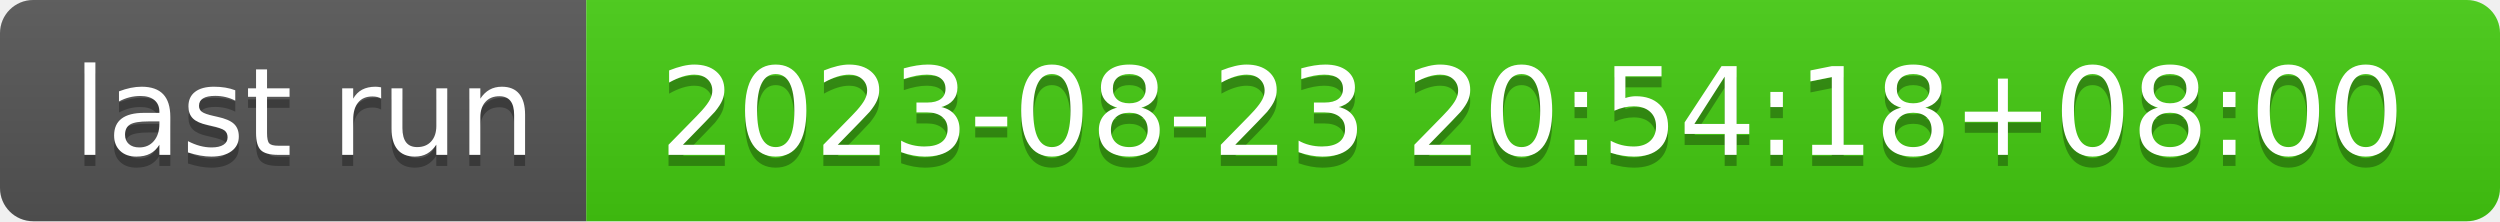
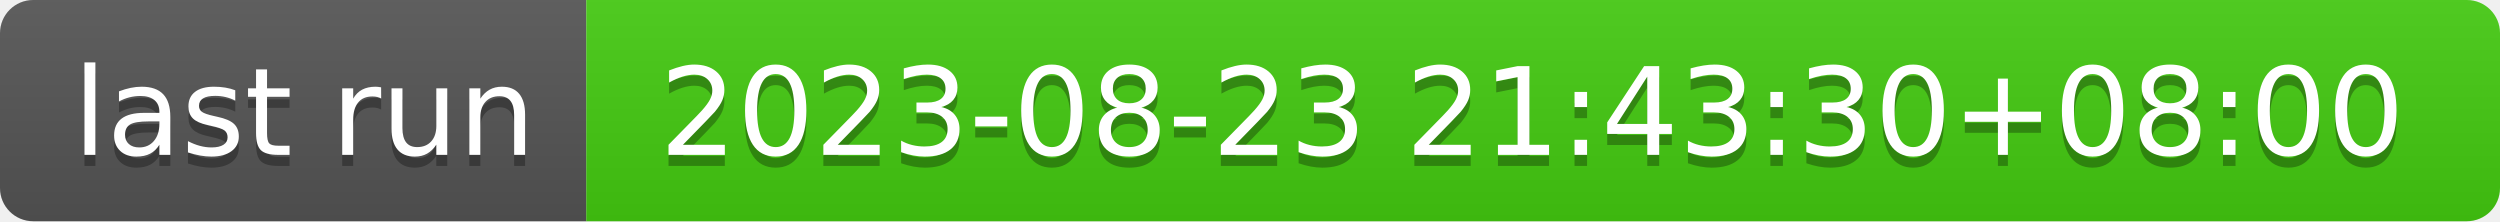
- <svg xmlns="http://www.w3.org/2000/svg" width="226" height="20" role="img" aria-label="last run: 2023-08-23 20:54:18+08:00">
+ <svg xmlns="http://www.w3.org/2000/svg" width="226" height="20" role="img" aria-label="last run: 2023-08-23 21:43:30+08:00">
  <linearGradient id="s" x2="0" y2="100%">
    <stop offset="0" stop-color="#bbb" stop-opacity=".1" />
    <stop offset="1" stop-opacity=".1" />
  </linearGradient>
  <clipPath id="r">
    <rect width="226" height="20" rx="3" fill="#fff" />
  </clipPath>
  <g clip-path="url(#r)">
    <rect width="53" height="20" fill="#555" />
    <rect x="53" width="173" height="20" fill="#4c1" />
    <rect width="226" height="20" fill="url(#s)" />
  </g>
  <g fill="#fff" text-anchor="middle" font-family="Verdana,Geneva,DejaVu Sans,sans-serif" text-rendering="geometricPrecision" font-size="110">
    <text aria-hidden="true" x="275" y="150" fill="#010101" fill-opacity=".3" transform="scale(.1)" textLength="430">last run</text>
    <text x="275" y="140" transform="scale(.1)" fill="#fff" textLength="430">last run</text>
-     <text aria-hidden="true" x="1385" y="150" fill="#010101" fill-opacity=".3" transform="scale(.1)" textLength="1630">2023-08-23 20:54:18+08:00</text>
-     <text x="1385" y="140" transform="scale(.1)" fill="#fff" textLength="1630">2023-08-23 20:54:18+08:00</text>
+     <text aria-hidden="true" x="1385" y="150" fill="#010101" fill-opacity=".3" transform="scale(.1)" textLength="1630">2023-08-23 21:43:30+08:00</text>
+     <text x="1385" y="140" transform="scale(.1)" fill="#fff" textLength="1630">2023-08-23 21:43:30+08:00</text>
  </g>
</svg>
